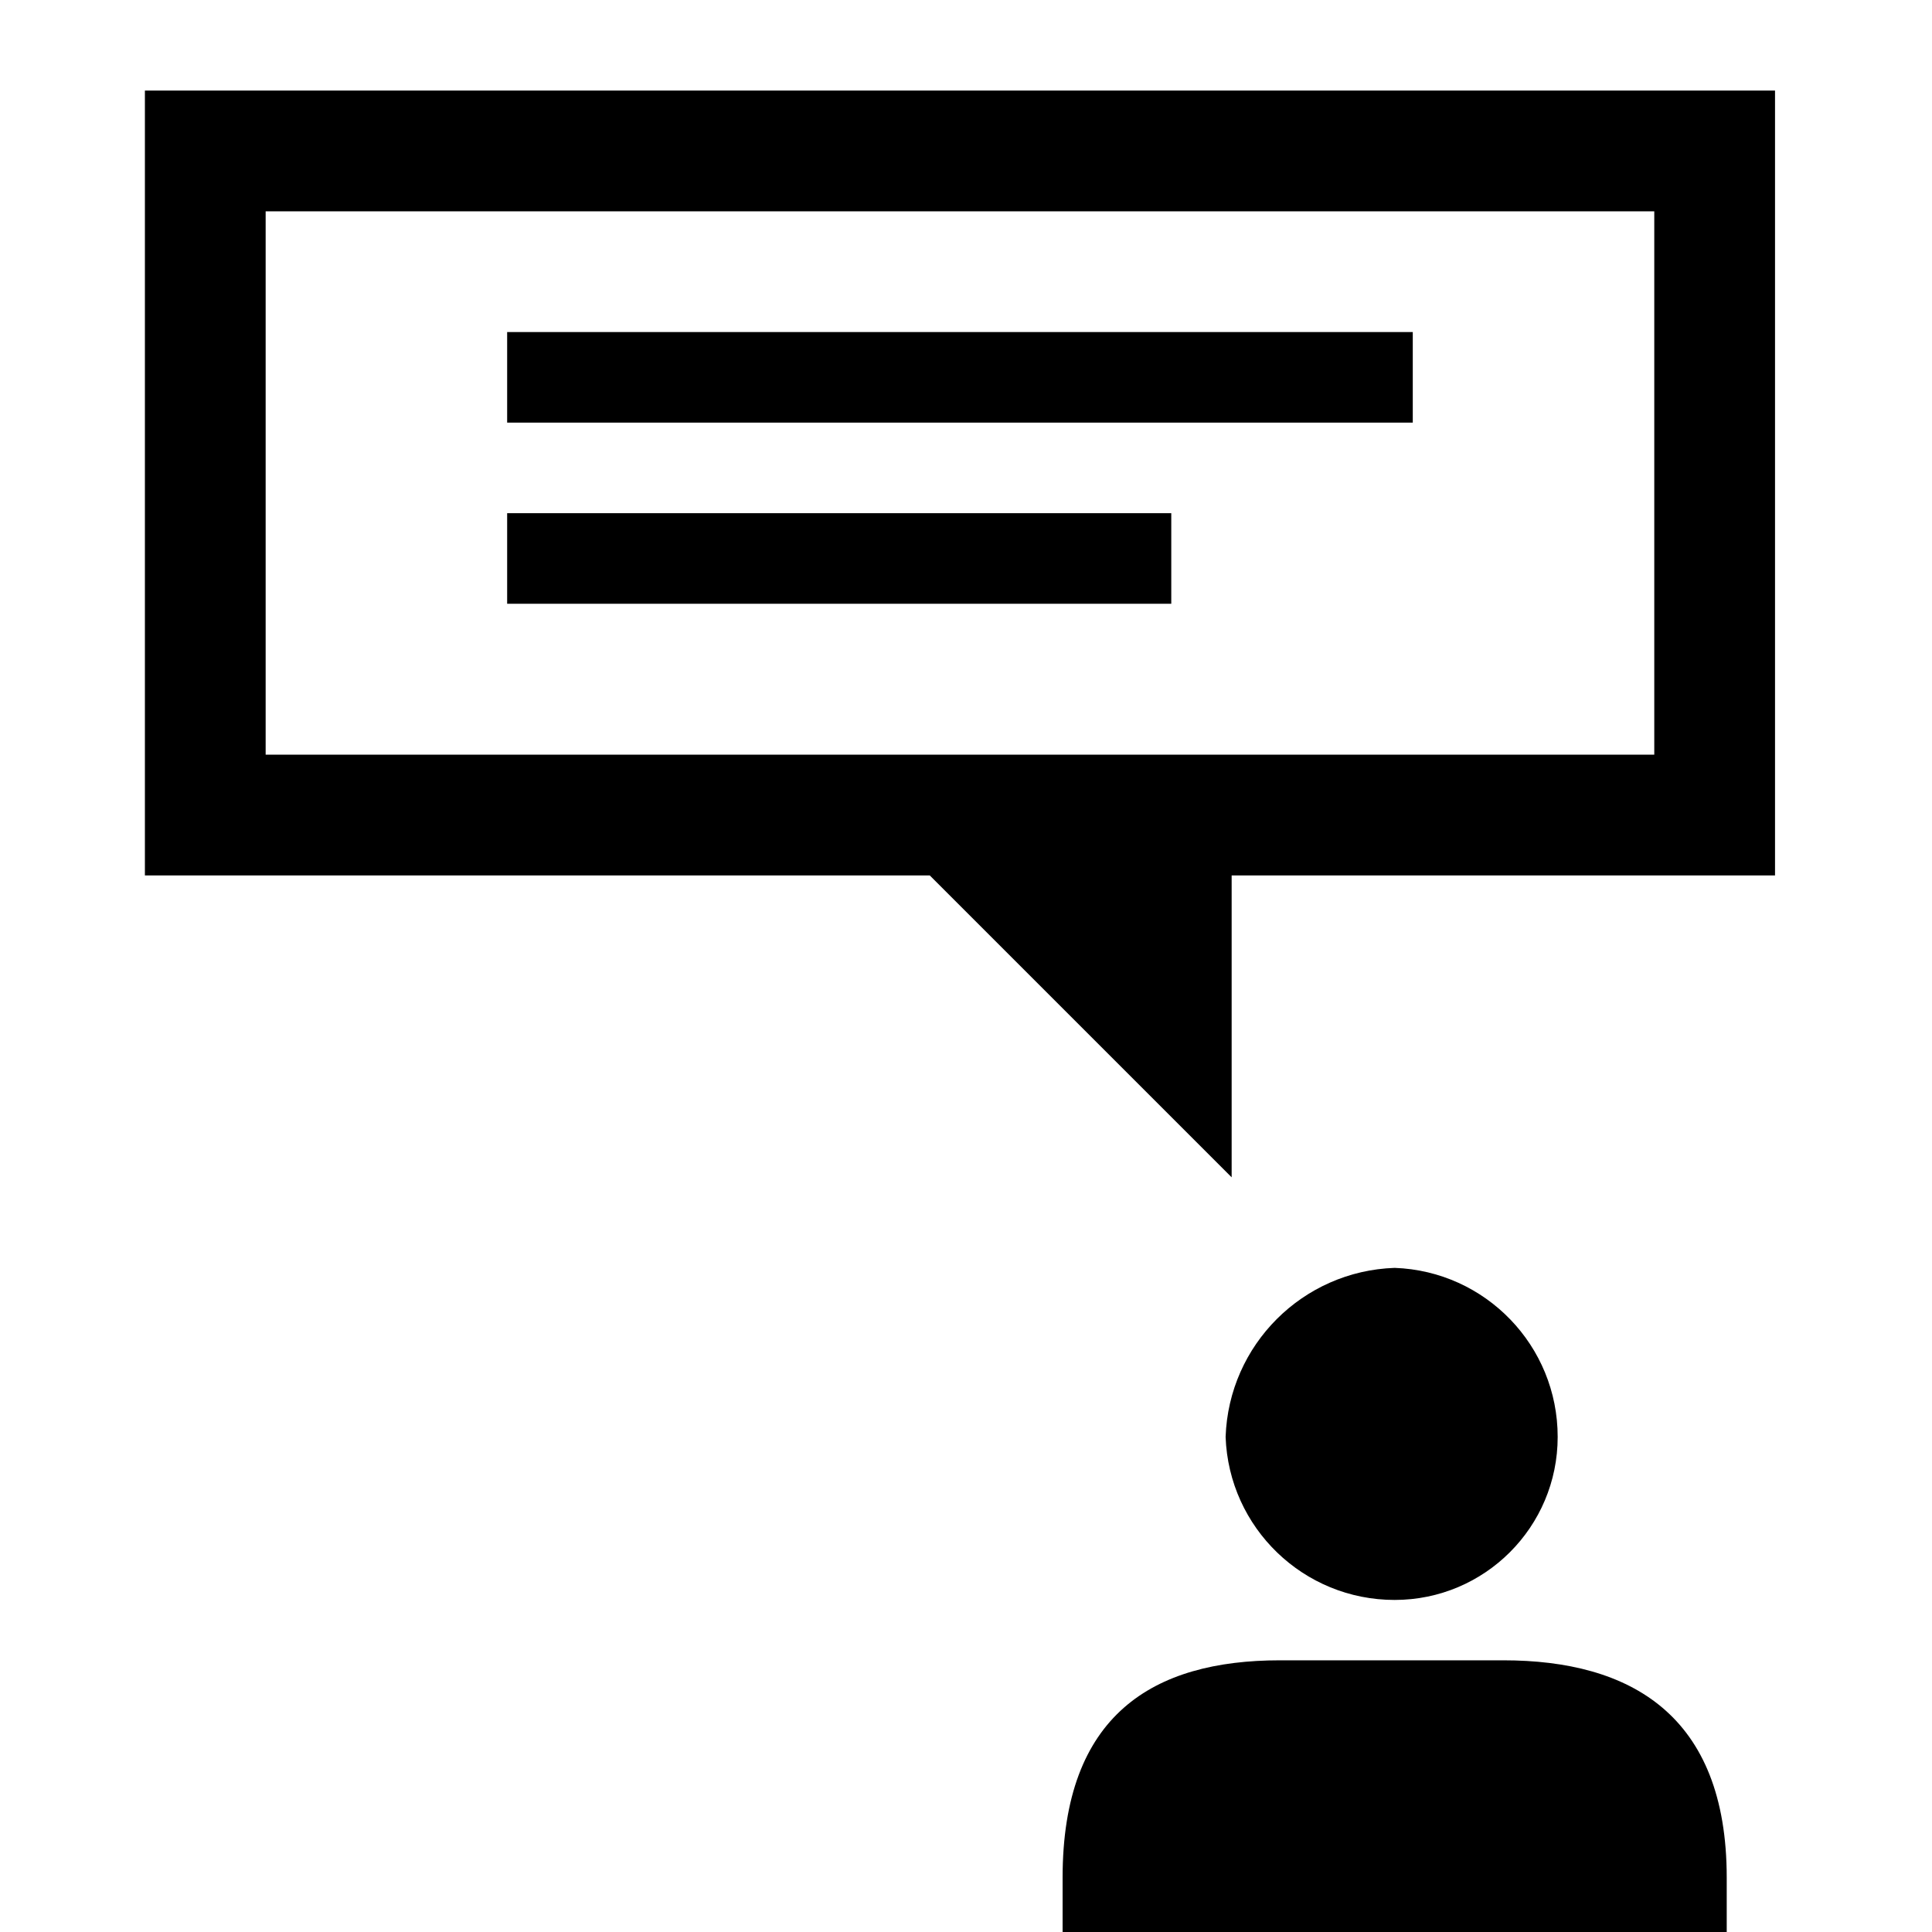
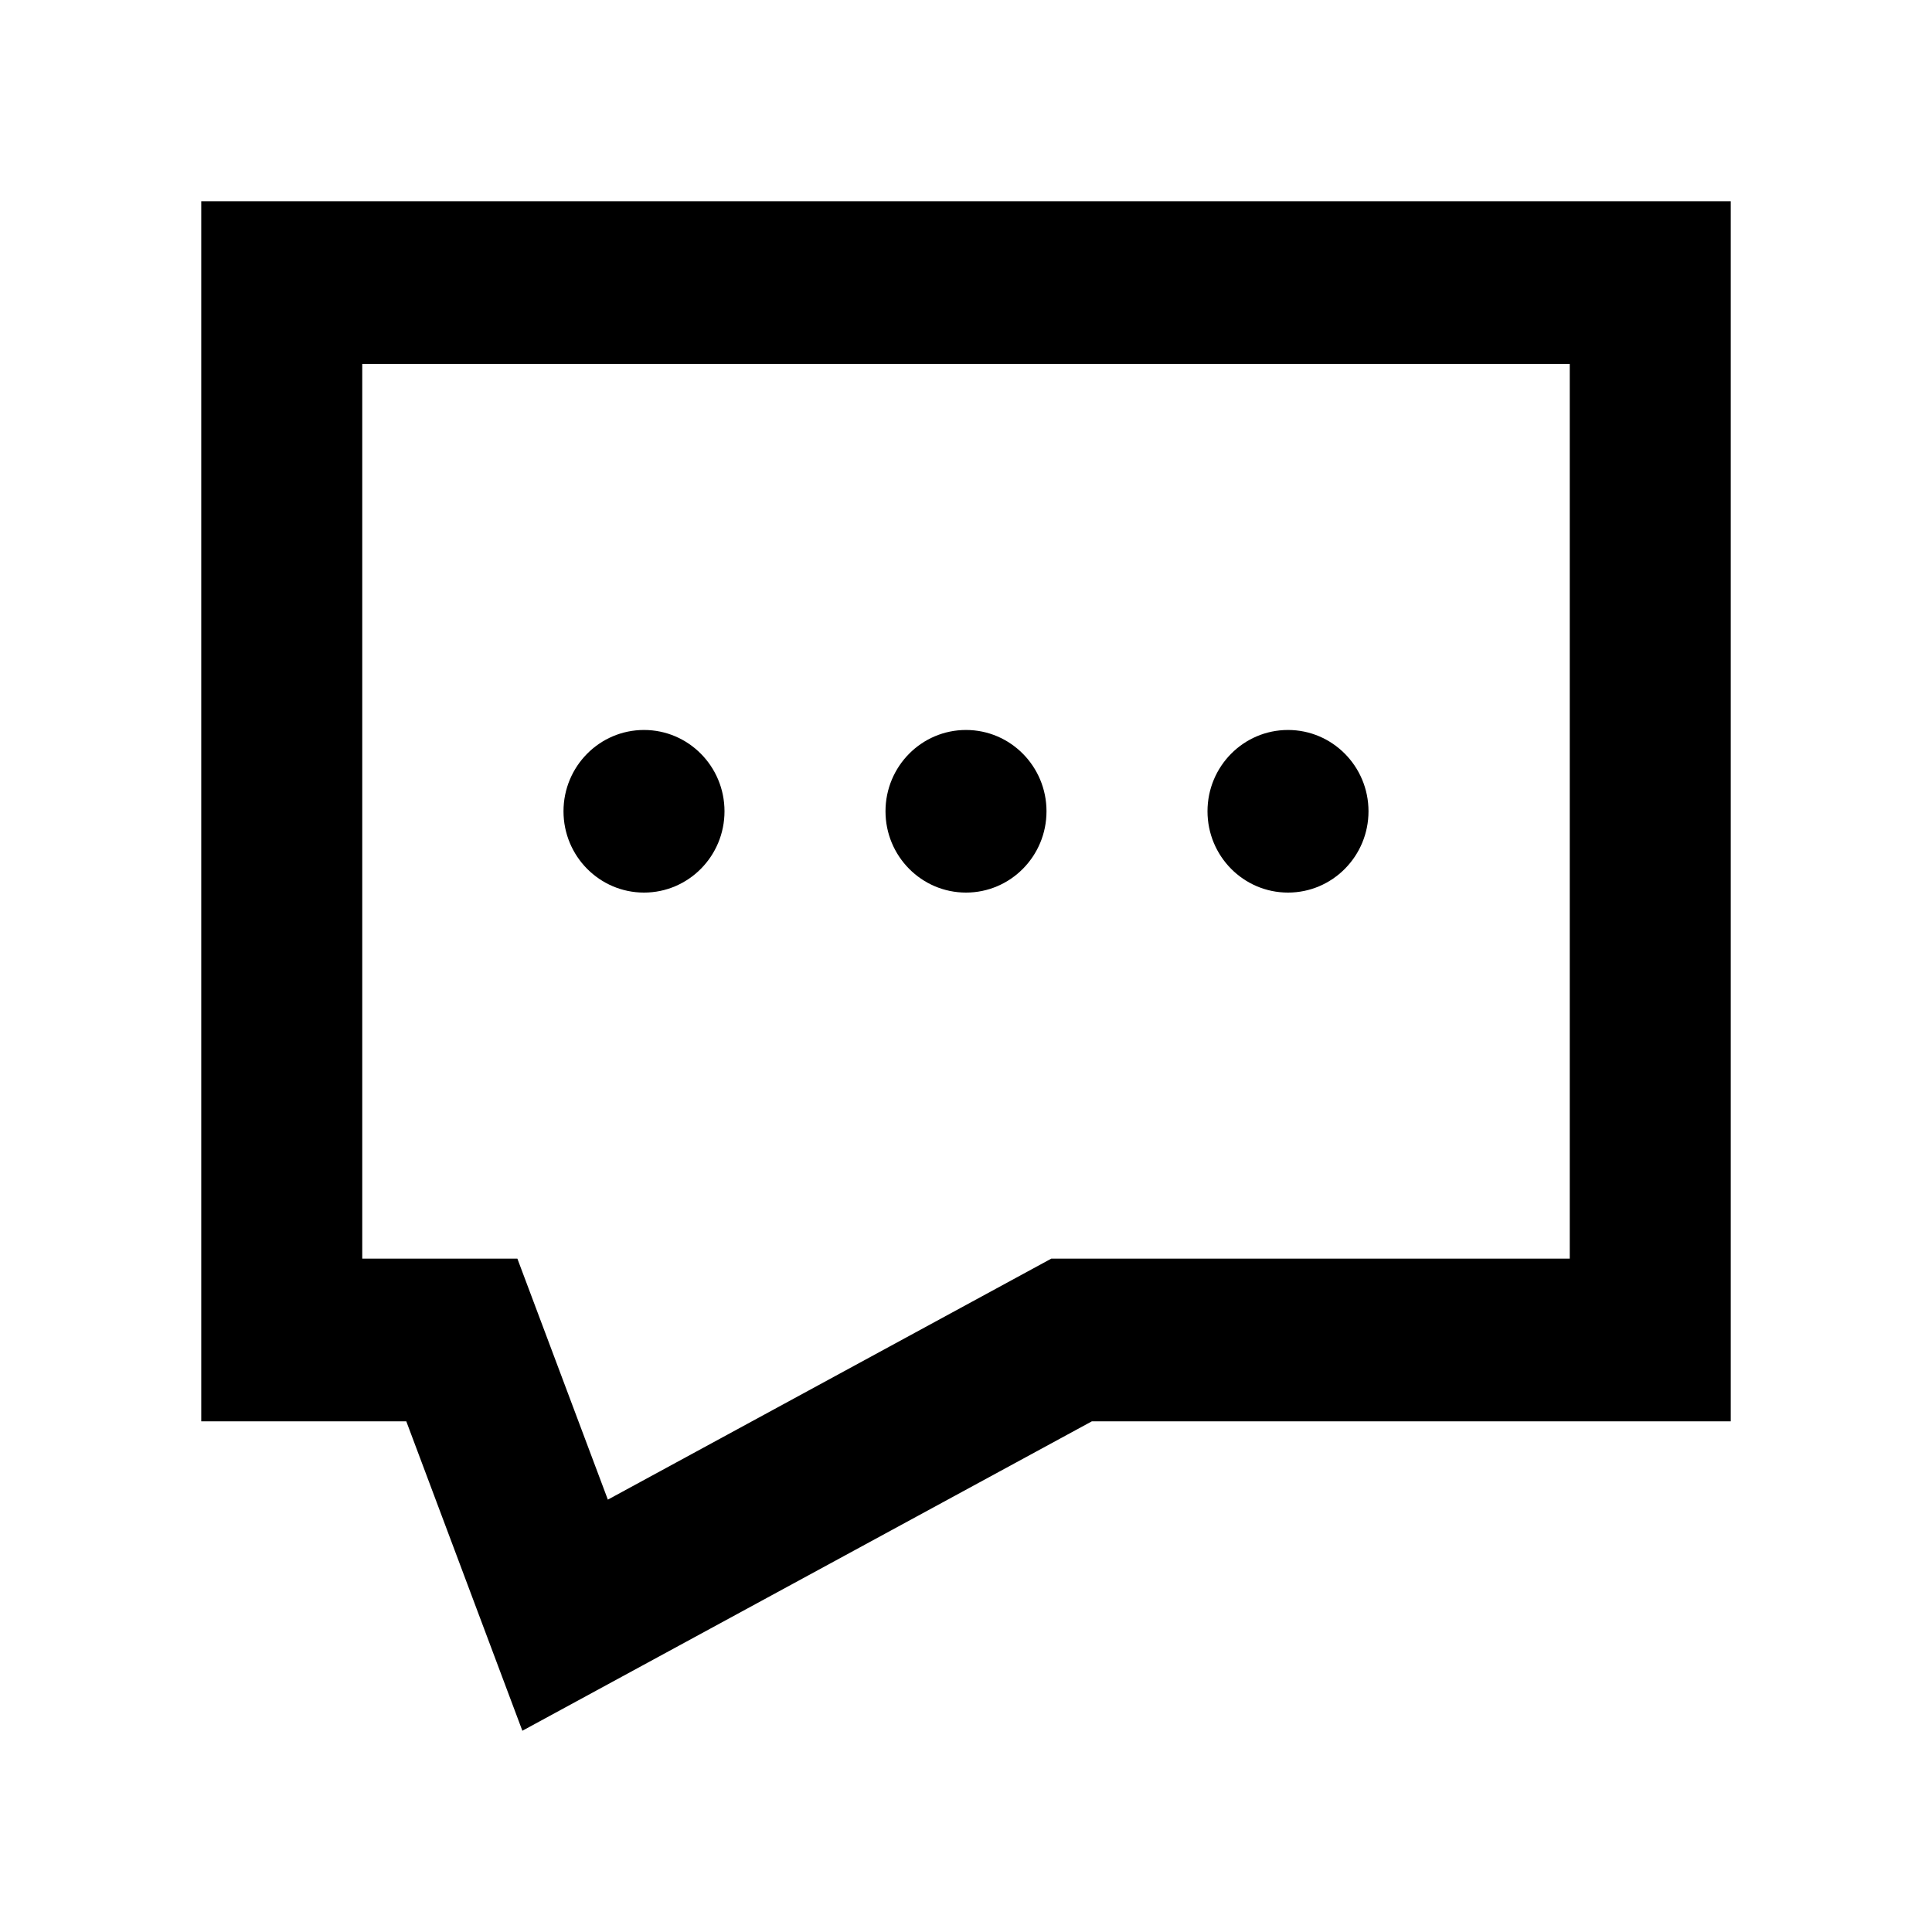
- <svg xmlns="http://www.w3.org/2000/svg" viewBox="0 0 32 32">
-   <path fill-rule="evenodd" d="M23.4 7h-15V5.5h15V7zm-4 1.5h-11V10h11V8.5zm10-7v13h-27v-13h27zm-2 2h-23v9h23v-9zm-7 16v-5h-5l5 5zm4.5 8h-3.7c-2.1 0-3.6.9-3.6 3.6v.9h11v-.9c0-2.7-1.6-3.6-3.7-3.6zm-1.8-1a2.7 2.7 0 0 0 2.7-2.7 2.8 2.8 0 0 0-2.7-2.8 2.9 2.9 0 0 0-2.8 2.8 2.8 2.8 0 0 0 2.8 2.7z" />
+ <svg xmlns="http://www.w3.org/2000/svg" viewBox="0 0 24 24">
+   <path d="M8 11.088C8.552 11.088 9 10.636 9 10.078C9 9.52 8.552 9.068 8 9.068C7.448 9.068 7 9.52 7 10.078C7 10.636 7.448 11.088 8 11.088Z" />
+   <path d="M13 10.078C13 10.636 12.552 11.088 12 11.088C11.448 11.088 11 10.636 11 10.078C11 9.52 11.448 9.068 12 9.068C12.552 9.068 13 9.52 13 10.078Z" />
+   <path d="M16 11.088C16.552 11.088 17 10.636 17 10.078C17 9.52 16.552 9.068 16 9.068C15.448 9.068 15 9.52 15 10.078C15 10.636 15.448 11.088 16 11.088Z" />
+   <path fill-rule="evenodd" clip-rule="evenodd" d="M5.047 17.656L6.489 21.5L13.564 17.656H21.5V2.5H2.5V17.656H5.047ZM7.551 18.629L6.427 15.635H4.5V4.521H19.5V15.635H13.06L7.551 18.629Z" />
</svg>
